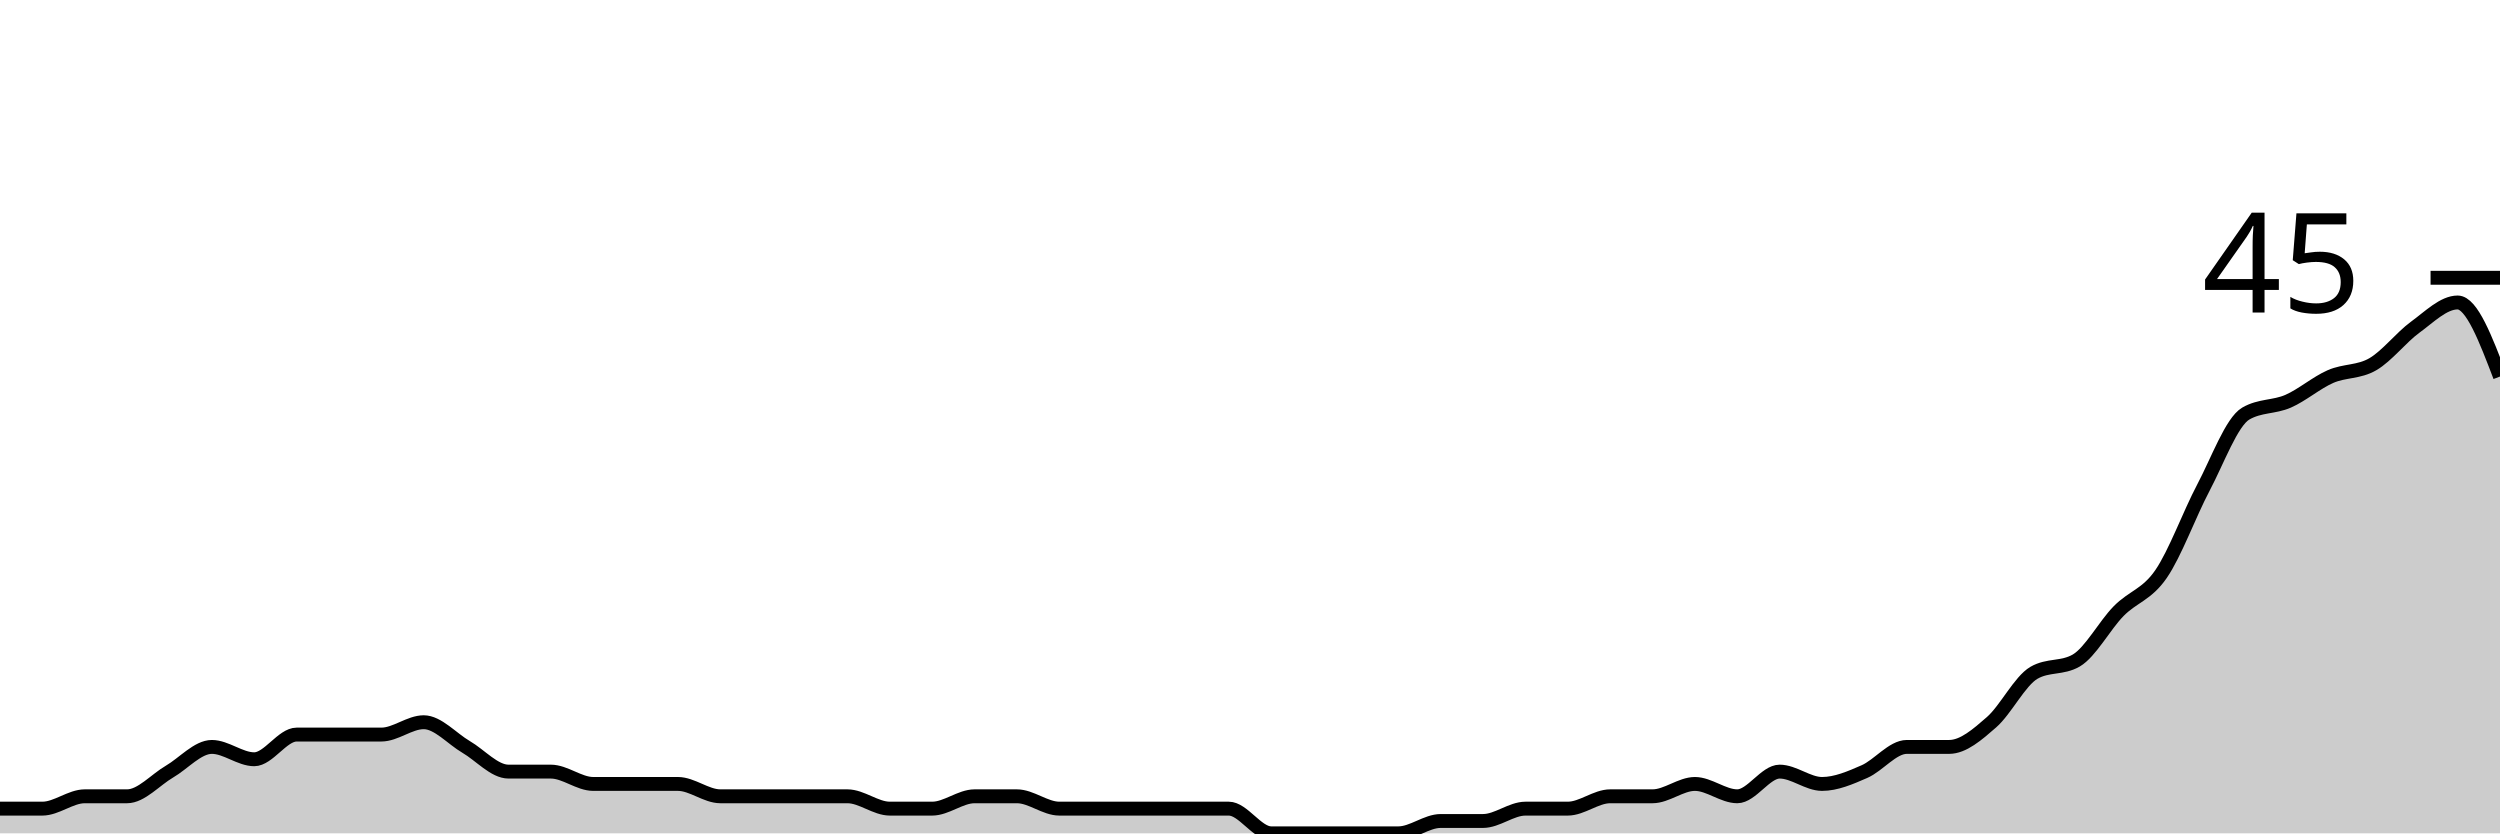
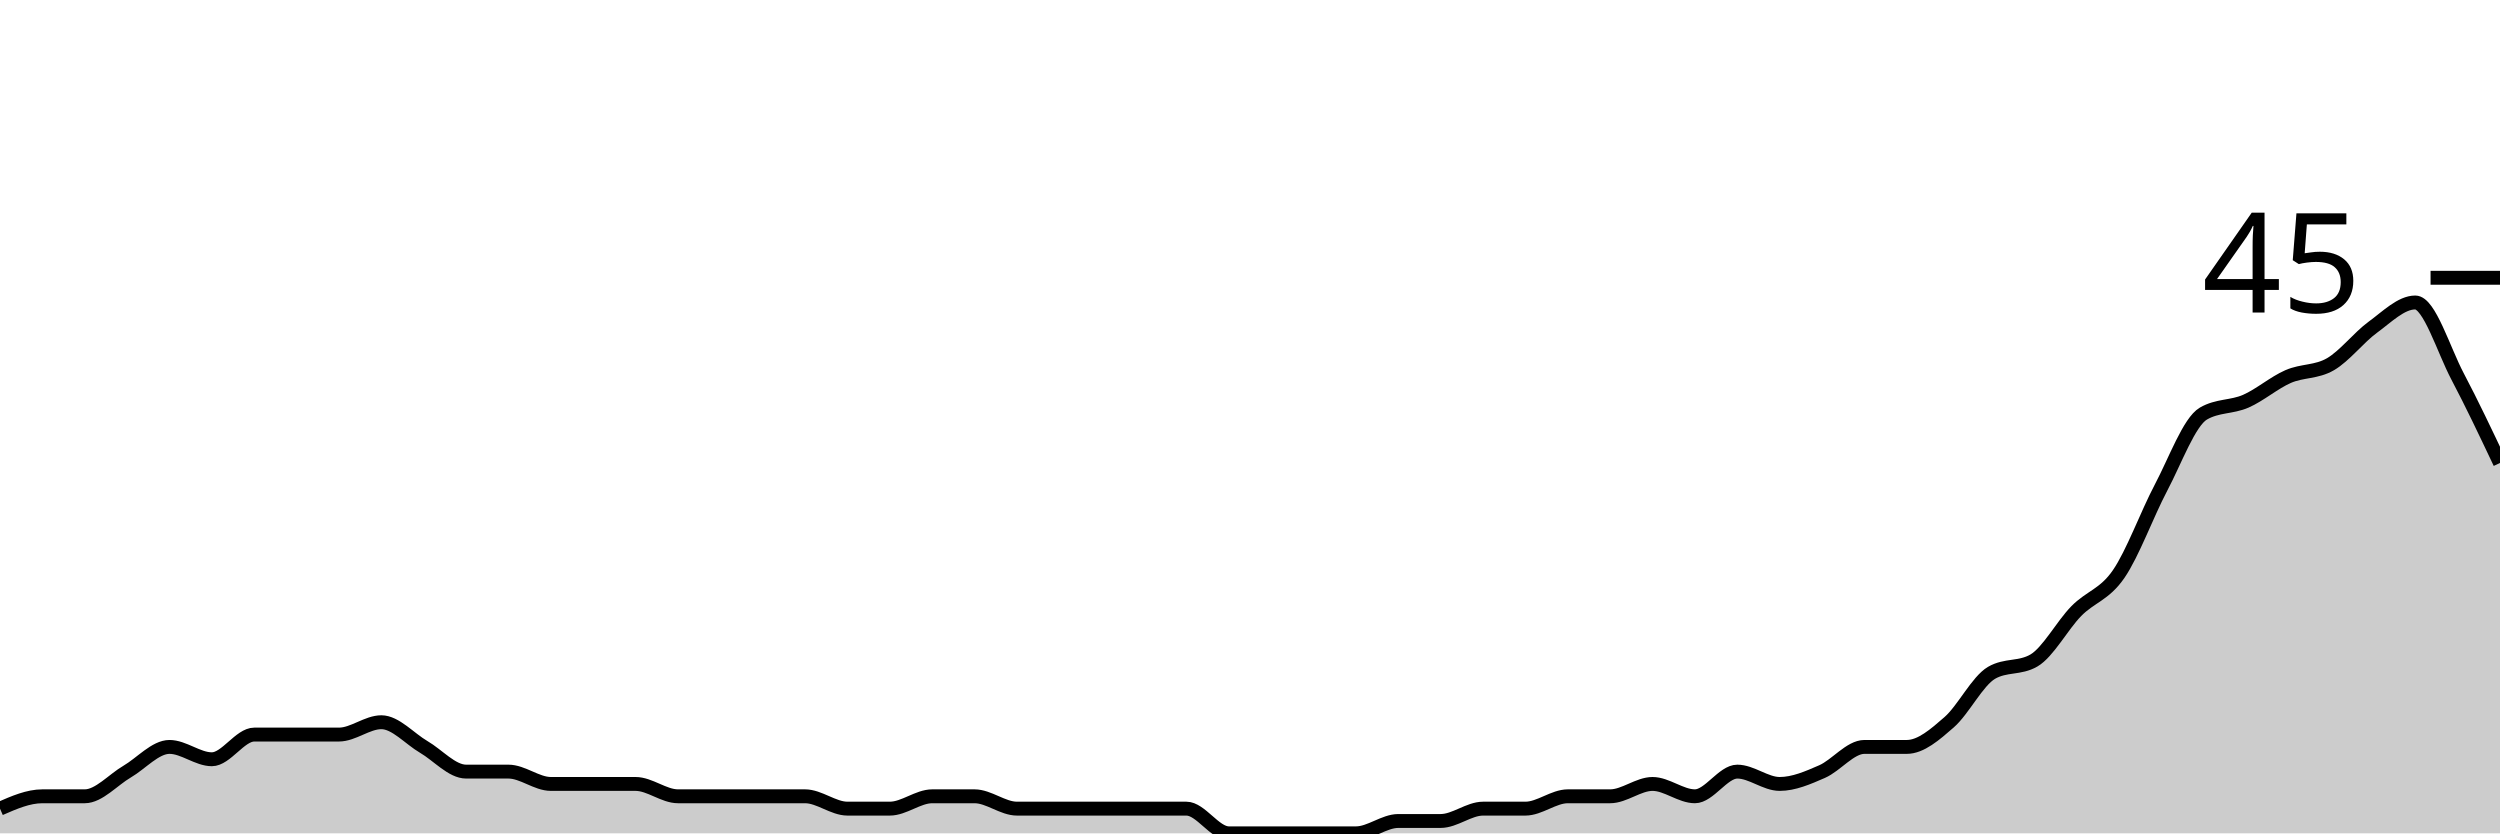
<svg xmlns="http://www.w3.org/2000/svg" viewBox="0 0 180 60">
  <g transform="translate(0,20)">
-     <path class="area" fill="rgba(0, 0, 0, 0.2)" d="M0,38.222C1.017,38.222,2.034,38.222,3.051,38.222C4.068,38.222,5.085,37.333,6.102,37.333C7.119,37.333,8.136,37.333,9.153,37.333C10.169,37.333,11.186,36.148,12.203,35.556C13.22,34.963,14.237,33.778,15.254,33.778C16.271,33.778,17.288,34.667,18.305,34.667C19.322,34.667,20.339,32.889,21.356,32.889C22.373,32.889,23.39,32.889,24.407,32.889C25.424,32.889,26.441,32.889,27.458,32.889C28.475,32.889,29.492,32,30.508,32C31.525,32,32.542,33.185,33.559,33.778C34.576,34.37,35.593,35.556,36.61,35.556C37.627,35.556,38.644,35.556,39.661,35.556C40.678,35.556,41.695,36.444,42.712,36.444C43.729,36.444,44.746,36.444,45.763,36.444C46.78,36.444,47.797,36.444,48.814,36.444C49.831,36.444,50.847,37.333,51.864,37.333C52.881,37.333,53.898,37.333,54.915,37.333C55.932,37.333,56.949,37.333,57.966,37.333C58.983,37.333,60,37.333,61.017,37.333C62.034,37.333,63.051,38.222,64.068,38.222C65.085,38.222,66.102,38.222,67.119,38.222C68.136,38.222,69.153,37.333,70.169,37.333C71.186,37.333,72.203,37.333,73.22,37.333C74.237,37.333,75.254,38.222,76.271,38.222C77.288,38.222,78.305,38.222,79.322,38.222C80.339,38.222,81.356,38.222,82.373,38.222C83.39,38.222,84.407,38.222,85.424,38.222C86.441,38.222,87.458,38.222,88.475,38.222C89.492,38.222,90.508,40,91.525,40C92.542,40,93.559,40,94.576,40C95.593,40,96.61,40,97.627,40C98.644,40,99.661,40,100.678,40C101.695,40,102.712,39.111,103.729,39.111C104.746,39.111,105.763,39.111,106.78,39.111C107.797,39.111,108.814,38.222,109.831,38.222C110.847,38.222,111.864,38.222,112.881,38.222C113.898,38.222,114.915,37.333,115.932,37.333C116.949,37.333,117.966,37.333,118.983,37.333C120,37.333,121.017,36.444,122.034,36.444C123.051,36.444,124.068,37.333,125.085,37.333C126.102,37.333,127.119,35.556,128.136,35.556C129.153,35.556,130.169,36.444,131.186,36.444C132.203,36.444,133.22,36,134.237,35.556C135.254,35.111,136.271,33.778,137.288,33.778C138.305,33.778,139.322,33.778,140.339,33.778C141.356,33.778,142.373,32.889,143.39,32C144.407,31.111,145.424,29.037,146.441,28.444C147.458,27.852,148.475,28.148,149.492,27.556C150.508,26.963,151.525,25.037,152.542,24C153.559,22.963,154.576,22.815,155.593,21.333C156.61,19.852,157.627,17.037,158.644,15.111C159.661,13.185,160.678,10.37,161.695,9.778C162.712,9.185,163.729,9.333,164.746,8.889C165.763,8.444,166.78,7.556,167.797,7.111C168.814,6.667,169.831,6.815,170.847,6.222C171.864,5.63,172.881,4.296,173.898,3.556C174.915,2.815,175.932,1.778,176.949,1.778C177.966,1.778,178.983,4.444,180,7.111L180,40C178.983,40,177.966,40,176.949,40C175.932,40,174.915,40,173.898,40C172.881,40,171.864,40,170.847,40C169.831,40,168.814,40,167.797,40C166.78,40,165.763,40,164.746,40C163.729,40,162.712,40,161.695,40C160.678,40,159.661,40,158.644,40C157.627,40,156.61,40,155.593,40C154.576,40,153.559,40,152.542,40C151.525,40,150.508,40,149.492,40C148.475,40,147.458,40,146.441,40C145.424,40,144.407,40,143.39,40C142.373,40,141.356,40,140.339,40C139.322,40,138.305,40,137.288,40C136.271,40,135.254,40,134.237,40C133.22,40,132.203,40,131.186,40C130.169,40,129.153,40,128.136,40C127.119,40,126.102,40,125.085,40C124.068,40,123.051,40,122.034,40C121.017,40,120,40,118.983,40C117.966,40,116.949,40,115.932,40C114.915,40,113.898,40,112.881,40C111.864,40,110.847,40,109.831,40C108.814,40,107.797,40,106.78,40C105.763,40,104.746,40,103.729,40C102.712,40,101.695,40,100.678,40C99.661,40,98.644,40,97.627,40C96.61,40,95.593,40,94.576,40C93.559,40,92.542,40,91.525,40C90.508,40,89.492,40,88.475,40C87.458,40,86.441,40,85.424,40C84.407,40,83.39,40,82.373,40C81.356,40,80.339,40,79.322,40C78.305,40,77.288,40,76.271,40C75.254,40,74.237,40,73.22,40C72.203,40,71.186,40,70.169,40C69.153,40,68.136,40,67.119,40C66.102,40,65.085,40,64.068,40C63.051,40,62.034,40,61.017,40C60,40,58.983,40,57.966,40C56.949,40,55.932,40,54.915,40C53.898,40,52.881,40,51.864,40C50.847,40,49.831,40,48.814,40C47.797,40,46.78,40,45.763,40C44.746,40,43.729,40,42.712,40C41.695,40,40.678,40,39.661,40C38.644,40,37.627,40,36.61,40C35.593,40,34.576,40,33.559,40C32.542,40,31.525,40,30.508,40C29.492,40,28.475,40,27.458,40C26.441,40,25.424,40,24.407,40C23.39,40,22.373,40,21.356,40C20.339,40,19.322,40,18.305,40C17.288,40,16.271,40,15.254,40C14.237,40,13.22,40,12.203,40C11.186,40,10.169,40,9.153,40C8.136,40,7.119,40,6.102,40C5.085,40,4.068,40,3.051,40C2.034,40,1.017,40,0,40Z" />
-     <path class="line" stroke="black" fill="none" d="M0,38.222C1.017,38.222,2.034,38.222,3.051,38.222C4.068,38.222,5.085,37.333,6.102,37.333C7.119,37.333,8.136,37.333,9.153,37.333C10.169,37.333,11.186,36.148,12.203,35.556C13.22,34.963,14.237,33.778,15.254,33.778C16.271,33.778,17.288,34.667,18.305,34.667C19.322,34.667,20.339,32.889,21.356,32.889C22.373,32.889,23.39,32.889,24.407,32.889C25.424,32.889,26.441,32.889,27.458,32.889C28.475,32.889,29.492,32,30.508,32C31.525,32,32.542,33.185,33.559,33.778C34.576,34.37,35.593,35.556,36.61,35.556C37.627,35.556,38.644,35.556,39.661,35.556C40.678,35.556,41.695,36.444,42.712,36.444C43.729,36.444,44.746,36.444,45.763,36.444C46.78,36.444,47.797,36.444,48.814,36.444C49.831,36.444,50.847,37.333,51.864,37.333C52.881,37.333,53.898,37.333,54.915,37.333C55.932,37.333,56.949,37.333,57.966,37.333C58.983,37.333,60,37.333,61.017,37.333C62.034,37.333,63.051,38.222,64.068,38.222C65.085,38.222,66.102,38.222,67.119,38.222C68.136,38.222,69.153,37.333,70.169,37.333C71.186,37.333,72.203,37.333,73.22,37.333C74.237,37.333,75.254,38.222,76.271,38.222C77.288,38.222,78.305,38.222,79.322,38.222C80.339,38.222,81.356,38.222,82.373,38.222C83.39,38.222,84.407,38.222,85.424,38.222C86.441,38.222,87.458,38.222,88.475,38.222C89.492,38.222,90.508,40,91.525,40C92.542,40,93.559,40,94.576,40C95.593,40,96.61,40,97.627,40C98.644,40,99.661,40,100.678,40C101.695,40,102.712,39.111,103.729,39.111C104.746,39.111,105.763,39.111,106.78,39.111C107.797,39.111,108.814,38.222,109.831,38.222C110.847,38.222,111.864,38.222,112.881,38.222C113.898,38.222,114.915,37.333,115.932,37.333C116.949,37.333,117.966,37.333,118.983,37.333C120,37.333,121.017,36.444,122.034,36.444C123.051,36.444,124.068,37.333,125.085,37.333C126.102,37.333,127.119,35.556,128.136,35.556C129.153,35.556,130.169,36.444,131.186,36.444C132.203,36.444,133.22,36,134.237,35.556C135.254,35.111,136.271,33.778,137.288,33.778C138.305,33.778,139.322,33.778,140.339,33.778C141.356,33.778,142.373,32.889,143.39,32C144.407,31.111,145.424,29.037,146.441,28.444C147.458,27.852,148.475,28.148,149.492,27.556C150.508,26.963,151.525,25.037,152.542,24C153.559,22.963,154.576,22.815,155.593,21.333C156.61,19.852,157.627,17.037,158.644,15.111C159.661,13.185,160.678,10.37,161.695,9.778C162.712,9.185,163.729,9.333,164.746,8.889C165.763,8.444,166.78,7.556,167.797,7.111C168.814,6.667,169.831,6.815,170.847,6.222C171.864,5.63,172.881,4.296,173.898,3.556C174.915,2.815,175.932,1.778,176.949,1.778C177.966,1.778,178.983,4.444,180,7.111" />
+     <path class="area" fill="rgba(0, 0, 0, 0.2)" d="M0,38.222C1.017,37.778,2.034,37.333,3.051,37.333C4.068,37.333,5.085,37.333,6.102,37.333C7.119,37.333,8.136,36.148,9.153,35.556C10.169,34.963,11.186,33.778,12.203,33.778C13.22,33.778,14.237,34.667,15.254,34.667C16.271,34.667,17.288,32.889,18.305,32.889C19.322,32.889,20.339,32.889,21.356,32.889C22.373,32.889,23.39,32.889,24.407,32.889C25.424,32.889,26.441,32,27.458,32C28.475,32,29.492,33.185,30.508,33.778C31.525,34.37,32.542,35.556,33.559,35.556C34.576,35.556,35.593,35.556,36.61,35.556C37.627,35.556,38.644,36.444,39.661,36.444C40.678,36.444,41.695,36.444,42.712,36.444C43.729,36.444,44.746,36.444,45.763,36.444C46.78,36.444,47.797,37.333,48.814,37.333C49.831,37.333,50.847,37.333,51.864,37.333C52.881,37.333,53.898,37.333,54.915,37.333C55.932,37.333,56.949,37.333,57.966,37.333C58.983,37.333,60,38.222,61.017,38.222C62.034,38.222,63.051,38.222,64.068,38.222C65.085,38.222,66.102,37.333,67.119,37.333C68.136,37.333,69.153,37.333,70.169,37.333C71.186,37.333,72.203,38.222,73.22,38.222C74.237,38.222,75.254,38.222,76.271,38.222C77.288,38.222,78.305,38.222,79.322,38.222C80.339,38.222,81.356,38.222,82.373,38.222C83.39,38.222,84.407,38.222,85.424,38.222C86.441,38.222,87.458,40,88.475,40C89.492,40,90.508,40,91.525,40C92.542,40,93.559,40,94.576,40C95.593,40,96.61,40,97.627,40C98.644,40,99.661,39.111,100.678,39.111C101.695,39.111,102.712,39.111,103.729,39.111C104.746,39.111,105.763,38.222,106.78,38.222C107.797,38.222,108.814,38.222,109.831,38.222C110.847,38.222,111.864,37.333,112.881,37.333C113.898,37.333,114.915,37.333,115.932,37.333C116.949,37.333,117.966,36.444,118.983,36.444C120,36.444,121.017,37.333,122.034,37.333C123.051,37.333,124.068,35.556,125.085,35.556C126.102,35.556,127.119,36.444,128.136,36.444C129.153,36.444,130.169,36,131.186,35.556C132.203,35.111,133.22,33.778,134.237,33.778C135.254,33.778,136.271,33.778,137.288,33.778C138.305,33.778,139.322,32.889,140.339,32C141.356,31.111,142.373,29.037,143.39,28.444C144.407,27.852,145.424,28.148,146.441,27.556C147.458,26.963,148.475,25.037,149.492,24C150.508,22.963,151.525,22.815,152.542,21.333C153.559,19.852,154.576,17.037,155.593,15.111C156.61,13.185,157.627,10.37,158.644,9.778C159.661,9.185,160.678,9.333,161.695,8.889C162.712,8.444,163.729,7.556,164.746,7.111C165.763,6.667,166.78,6.815,167.797,6.222C168.814,5.63,169.831,4.296,170.847,3.556C171.864,2.815,172.881,1.778,173.898,1.778C174.915,1.778,175.932,5.185,176.949,7.111C177.966,9.037,178.983,11.185,180,13.333L180,40C178.983,40,177.966,40,176.949,40C175.932,40,174.915,40,173.898,40C172.881,40,171.864,40,170.847,40C169.831,40,168.814,40,167.797,40C166.78,40,165.763,40,164.746,40C163.729,40,162.712,40,161.695,40C160.678,40,159.661,40,158.644,40C157.627,40,156.61,40,155.593,40C154.576,40,153.559,40,152.542,40C151.525,40,150.508,40,149.492,40C148.475,40,147.458,40,146.441,40C145.424,40,144.407,40,143.39,40C142.373,40,141.356,40,140.339,40C139.322,40,138.305,40,137.288,40C136.271,40,135.254,40,134.237,40C133.22,40,132.203,40,131.186,40C130.169,40,129.153,40,128.136,40C127.119,40,126.102,40,125.085,40C124.068,40,123.051,40,122.034,40C121.017,40,120,40,118.983,40C117.966,40,116.949,40,115.932,40C114.915,40,113.898,40,112.881,40C111.864,40,110.847,40,109.831,40C108.814,40,107.797,40,106.78,40C105.763,40,104.746,40,103.729,40C102.712,40,101.695,40,100.678,40C99.661,40,98.644,40,97.627,40C96.61,40,95.593,40,94.576,40C93.559,40,92.542,40,91.525,40C90.508,40,89.492,40,88.475,40C87.458,40,86.441,40,85.424,40C84.407,40,83.39,40,82.373,40C81.356,40,80.339,40,79.322,40C78.305,40,77.288,40,76.271,40C75.254,40,74.237,40,73.22,40C72.203,40,71.186,40,70.169,40C69.153,40,68.136,40,67.119,40C66.102,40,65.085,40,64.068,40C63.051,40,62.034,40,61.017,40C60,40,58.983,40,57.966,40C56.949,40,55.932,40,54.915,40C53.898,40,52.881,40,51.864,40C50.847,40,49.831,40,48.814,40C47.797,40,46.78,40,45.763,40C44.746,40,43.729,40,42.712,40C41.695,40,40.678,40,39.661,40C38.644,40,37.627,40,36.61,40C35.593,40,34.576,40,33.559,40C32.542,40,31.525,40,30.508,40C29.492,40,28.475,40,27.458,40C26.441,40,25.424,40,24.407,40C23.39,40,22.373,40,21.356,40C20.339,40,19.322,40,18.305,40C17.288,40,16.271,40,15.254,40C14.237,40,13.22,40,12.203,40C11.186,40,10.169,40,9.153,40C8.136,40,7.119,40,6.102,40C5.085,40,4.068,40,3.051,40C2.034,40,1.017,40,0,40Z" />
+     <path class="line" stroke="black" fill="none" d="M0,38.222C1.017,37.778,2.034,37.333,3.051,37.333C4.068,37.333,5.085,37.333,6.102,37.333C7.119,37.333,8.136,36.148,9.153,35.556C10.169,34.963,11.186,33.778,12.203,33.778C13.22,33.778,14.237,34.667,15.254,34.667C16.271,34.667,17.288,32.889,18.305,32.889C19.322,32.889,20.339,32.889,21.356,32.889C22.373,32.889,23.39,32.889,24.407,32.889C25.424,32.889,26.441,32,27.458,32C28.475,32,29.492,33.185,30.508,33.778C31.525,34.37,32.542,35.556,33.559,35.556C34.576,35.556,35.593,35.556,36.61,35.556C37.627,35.556,38.644,36.444,39.661,36.444C40.678,36.444,41.695,36.444,42.712,36.444C43.729,36.444,44.746,36.444,45.763,36.444C46.78,36.444,47.797,37.333,48.814,37.333C49.831,37.333,50.847,37.333,51.864,37.333C52.881,37.333,53.898,37.333,54.915,37.333C55.932,37.333,56.949,37.333,57.966,37.333C58.983,37.333,60,38.222,61.017,38.222C62.034,38.222,63.051,38.222,64.068,38.222C65.085,38.222,66.102,37.333,67.119,37.333C68.136,37.333,69.153,37.333,70.169,37.333C71.186,37.333,72.203,38.222,73.22,38.222C74.237,38.222,75.254,38.222,76.271,38.222C77.288,38.222,78.305,38.222,79.322,38.222C80.339,38.222,81.356,38.222,82.373,38.222C83.39,38.222,84.407,38.222,85.424,38.222C86.441,38.222,87.458,40,88.475,40C89.492,40,90.508,40,91.525,40C92.542,40,93.559,40,94.576,40C95.593,40,96.61,40,97.627,40C98.644,40,99.661,39.111,100.678,39.111C101.695,39.111,102.712,39.111,103.729,39.111C104.746,39.111,105.763,38.222,106.78,38.222C107.797,38.222,108.814,38.222,109.831,38.222C110.847,38.222,111.864,37.333,112.881,37.333C113.898,37.333,114.915,37.333,115.932,37.333C116.949,37.333,117.966,36.444,118.983,36.444C120,36.444,121.017,37.333,122.034,37.333C123.051,37.333,124.068,35.556,125.085,35.556C126.102,35.556,127.119,36.444,128.136,36.444C129.153,36.444,130.169,36,131.186,35.556C132.203,35.111,133.22,33.778,134.237,33.778C135.254,33.778,136.271,33.778,137.288,33.778C138.305,33.778,139.322,32.889,140.339,32C141.356,31.111,142.373,29.037,143.39,28.444C144.407,27.852,145.424,28.148,146.441,27.556C147.458,26.963,148.475,25.037,149.492,24C150.508,22.963,151.525,22.815,152.542,21.333C153.559,19.852,154.576,17.037,155.593,15.111C156.61,13.185,157.627,10.37,158.644,9.778C159.661,9.185,160.678,9.333,161.695,8.889C162.712,8.444,163.729,7.556,164.746,7.111C165.763,6.667,166.78,6.815,167.797,6.222C168.814,5.63,169.831,4.296,170.847,3.556C171.864,2.815,172.881,1.778,173.898,1.778C174.915,1.778,175.932,5.185,176.949,7.111C177.966,9.037,178.983,11.185,180,13.333" />
    <path class="axis-ceiling" stroke-width="1" stroke="black" fill="none" d="M175,0L180,0" />
    <text class="axis-ceiling-label" font-family="sans-serif" text-anchor="end" font-size="10px" x="170" y="2.5">45</text>
  </g>
</svg>
